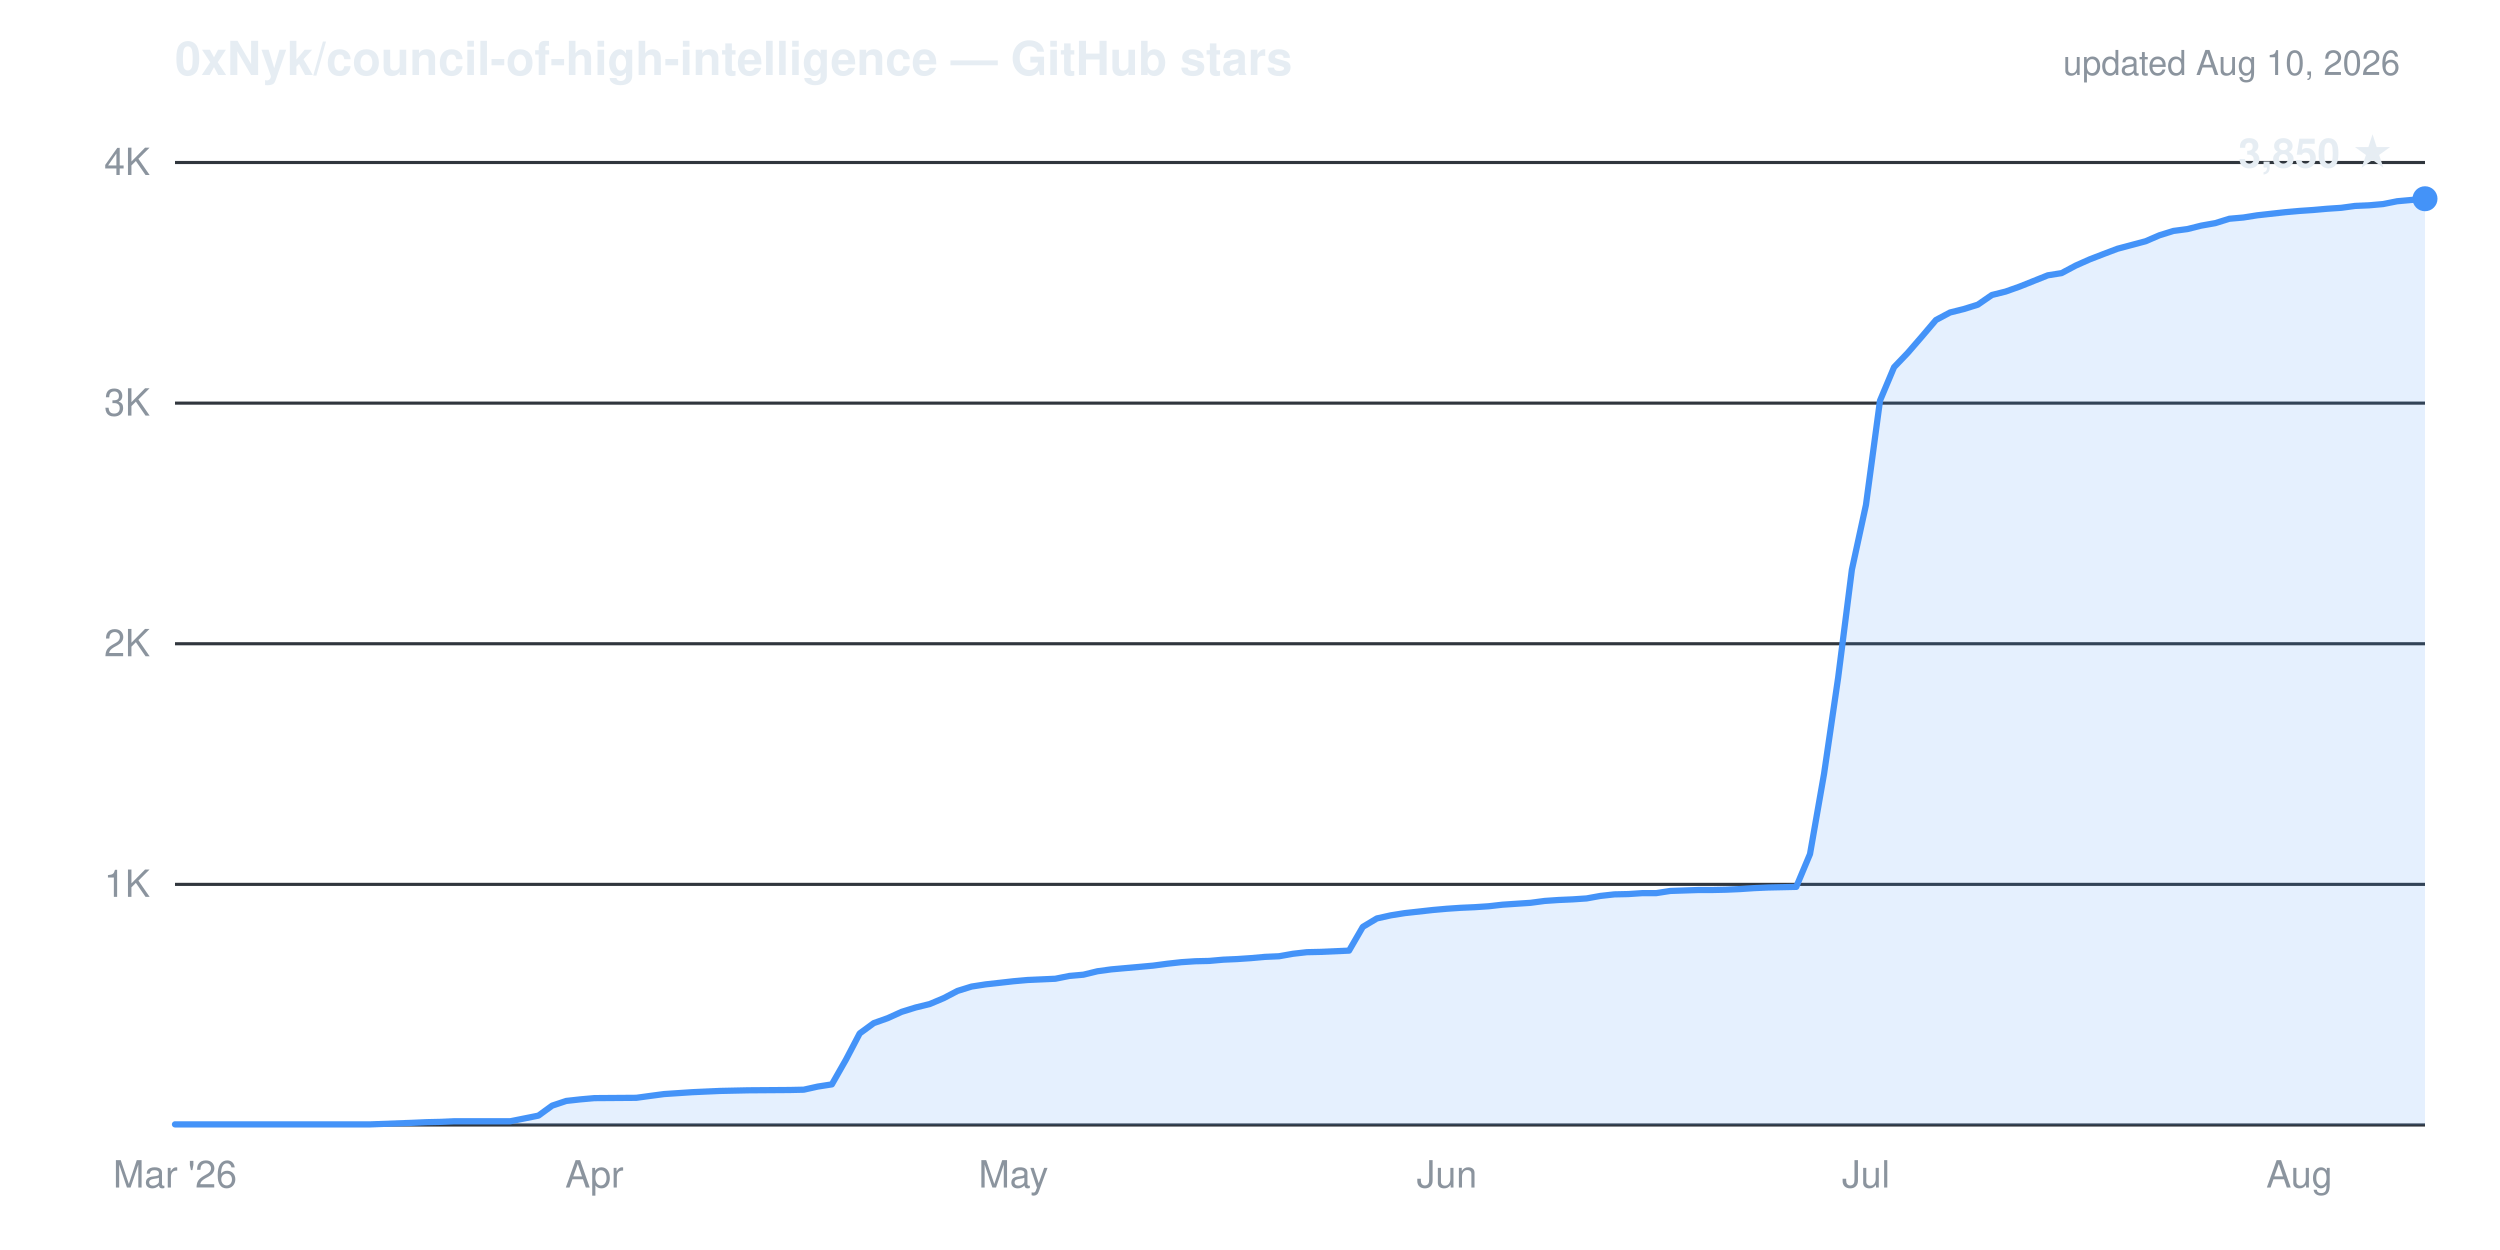
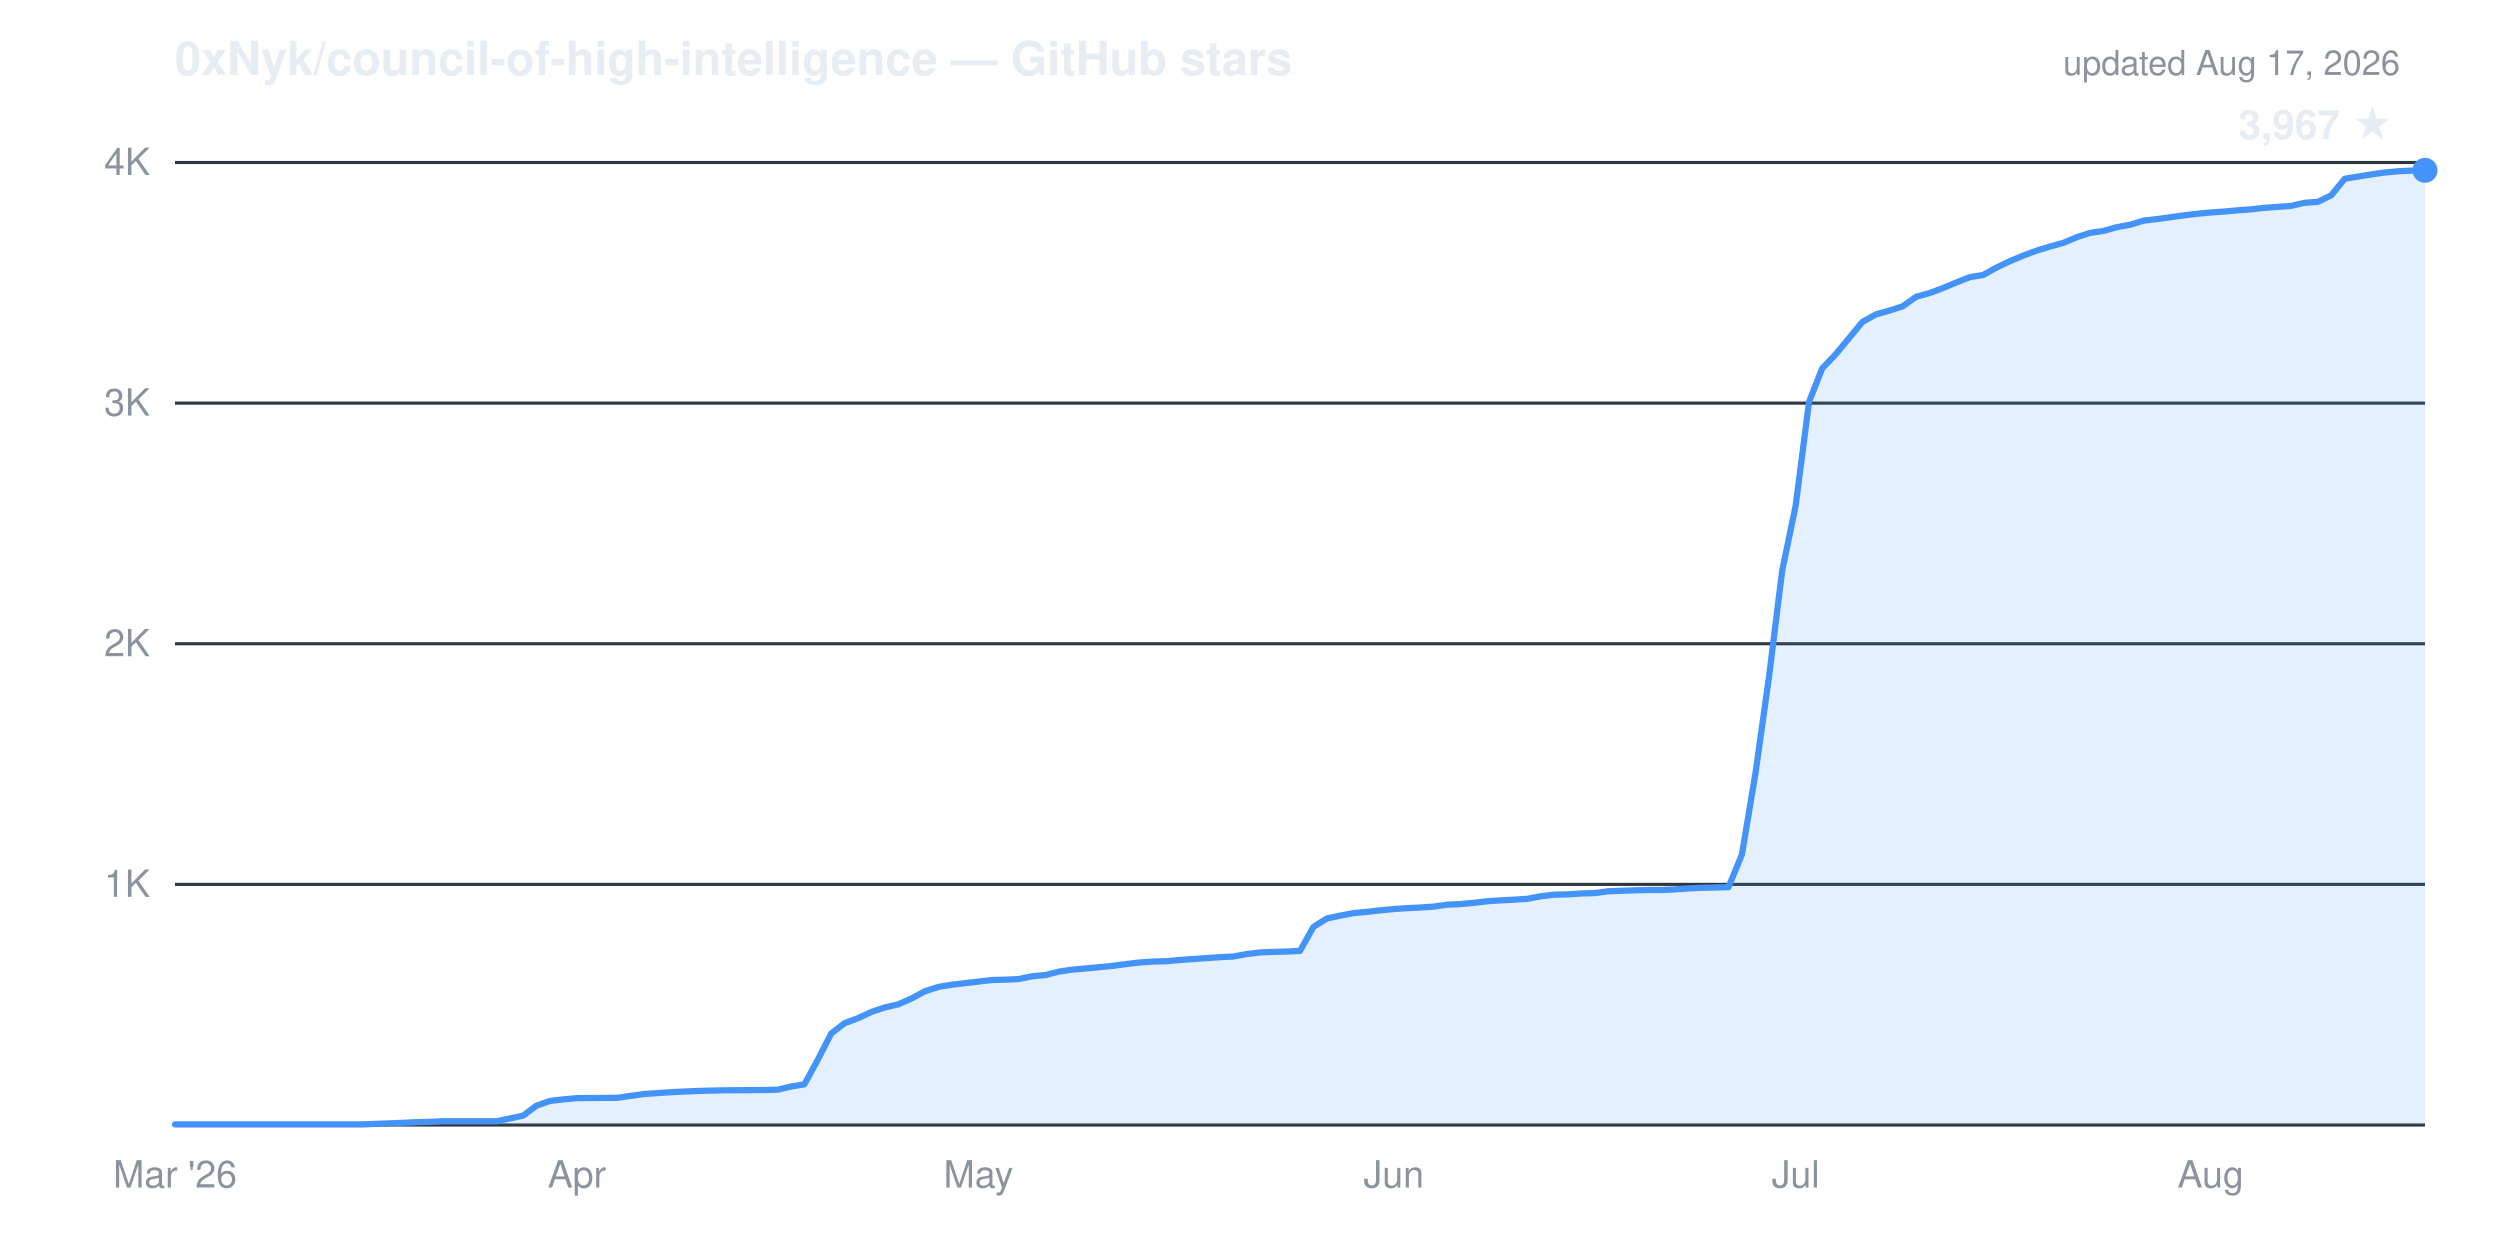
- <svg xmlns="http://www.w3.org/2000/svg" viewBox="0 0 800 400" width="800" height="400" role="img" aria-label="Cumulative GitHub stars for 0xNyk/council-of-high-intelligence: 3,850 as of Aug 10, 2026">
+ <svg xmlns="http://www.w3.org/2000/svg" viewBox="0 0 800 400" width="800" height="400" role="img" aria-label="Cumulative GitHub stars for 0xNyk/council-of-high-intelligence: 3,967 as of Aug 17, 2026">
  <g font-family="-apple-system,'Segoe UI',Helvetica,Arial,sans-serif">
    <text x="56" y="24" fill="#e6edf3" font-size="15" font-weight="600">0xNyk/council-of-high-intelligence — GitHub stars</text>
-     <text x="768" y="24" text-anchor="end" fill="#8b949e" font-size="11">updated Aug 10, 2026</text>
+     <text x="768" y="24" text-anchor="end" fill="#8b949e" font-size="11">updated Aug 17, 2026</text>
    <line x1="56" y1="283.0" x2="776" y2="283.0" stroke="#30363d" stroke-width="1" />
    <line x1="56" y1="206.0" x2="776" y2="206.0" stroke="#30363d" stroke-width="1" />
    <line x1="56" y1="129.0" x2="776" y2="129.0" stroke="#30363d" stroke-width="1" />
    <line x1="56" y1="52.0" x2="776" y2="52.0" stroke="#30363d" stroke-width="1" />
    <line x1="56" y1="360.0" x2="776" y2="360.0" stroke="#30363d" stroke-width="1" />
    <text x="48" y="287.0" text-anchor="end" fill="#8b949e" font-size="12">1K</text>
    <text x="48" y="210.0" text-anchor="end" fill="#8b949e" font-size="12">2K</text>
    <text x="48" y="133.0" text-anchor="end" fill="#8b949e" font-size="12">3K</text>
    <text x="48" y="56.0" text-anchor="end" fill="#8b949e" font-size="12">4K</text>
    <text x="56.0" y="380" text-anchor="middle" fill="#8b949e" font-size="12">Mar '26</text>
-     <text x="190.2" y="380" text-anchor="middle" fill="#8b949e" font-size="12">Apr</text>
-     <text x="324.3" y="380" text-anchor="middle" fill="#8b949e" font-size="12">May</text>
-     <text x="463.0" y="380" text-anchor="middle" fill="#8b949e" font-size="12">Jun</text>
-     <text x="597.1" y="380" text-anchor="middle" fill="#8b949e" font-size="12">Jul</text>
-     <text x="735.8" y="380" text-anchor="middle" fill="#8b949e" font-size="12">Aug</text>
-     <path d="M56.0,359.8 L118.6,359.8 L132.0,359.3 L136.5,359.1 L141.0,359.0 L145.4,358.8 L163.3,358.8 L172.3,357.0 L176.7,353.8 L181.2,352.3 L185.7,351.8 L190.2,351.4 L203.6,351.3 L208.0,350.7 L212.5,350.1 L217.0,349.8 L221.5,349.5 L225.9,349.3 L230.4,349.1 L234.9,349.0 L239.4,348.9 L252.8,348.8 L257.2,348.7 L261.7,347.7 L266.2,347.0 L270.7,339.1 L275.1,330.7 L279.6,327.4 L284.1,325.8 L288.5,323.8 L293.0,322.4 L297.5,321.3 L302.0,319.4 L306.4,317.1 L310.9,315.7 L315.4,315.0 L319.9,314.5 L324.3,314.0 L328.8,313.6 L333.3,313.4 L337.7,313.2 L342.2,312.3 L346.7,311.9 L351.2,310.8 L355.6,310.2 L360.1,309.8 L364.6,309.4 L369.0,309.0 L373.5,308.4 L378.0,307.9 L382.5,307.6 L386.9,307.5 L391.4,307.1 L395.9,306.9 L400.3,306.6 L404.8,306.2 L409.3,306.0 L413.8,305.2 L418.2,304.7 L422.7,304.6 L427.2,304.4 L431.7,304.2 L436.1,296.6 L440.6,293.9 L445.1,292.9 L449.5,292.2 L454.0,291.7 L458.5,291.2 L463.0,290.8 L467.4,290.5 L471.9,290.3 L476.4,290.0 L480.8,289.5 L485.3,289.2 L489.8,288.9 L494.3,288.3 L498.7,288.0 L503.2,287.8 L507.7,287.5 L512.1,286.7 L516.6,286.2 L521.1,286.1 L525.6,285.8 L530.0,285.8 L534.5,285.1 L543.5,284.8 L547.9,284.8 L552.4,284.7 L556.9,284.5 L561.3,284.2 L565.8,284.0 L570.3,283.9 L574.8,283.8 L579.2,273.3 L583.7,247.6 L588.2,216.9 L592.6,182.3 L597.1,161.6 L601.6,128.2 L606.1,117.5 L610.5,112.9 L615.0,107.7 L619.5,102.4 L624.0,100.0 L628.4,98.9 L632.9,97.5 L637.4,94.4 L641.8,93.3 L646.3,91.7 L650.8,89.9 L655.3,88.1 L659.7,87.4 L664.2,85.0 L668.7,83.0 L673.1,81.3 L677.6,79.6 L682.1,78.4 L686.6,77.2 L691.0,75.3 L695.5,73.9 L700.0,73.3 L704.4,72.2 L708.9,71.4 L713.4,70.0 L717.9,69.6 L722.3,68.9 L726.8,68.4 L731.3,67.9 L735.8,67.5 L740.2,67.2 L744.7,66.8 L749.2,66.5 L753.6,65.9 L758.1,65.7 L762.6,65.3 L767.1,64.4 L771.5,64.0 L776.0,63.6 L776.0,360.0 L56.0,360.0 Z" fill="#4493f8" fill-opacity="0.14" stroke="none" />
-     <path d="M56.0,359.8 L118.6,359.8 L132.0,359.3 L136.5,359.1 L141.0,359.0 L145.4,358.8 L163.3,358.8 L172.3,357.0 L176.7,353.8 L181.2,352.3 L185.7,351.8 L190.2,351.4 L203.6,351.3 L208.0,350.7 L212.5,350.1 L217.0,349.8 L221.5,349.5 L225.9,349.3 L230.4,349.1 L234.9,349.0 L239.4,348.9 L252.8,348.8 L257.2,348.7 L261.7,347.7 L266.2,347.0 L270.7,339.1 L275.1,330.7 L279.6,327.4 L284.1,325.8 L288.5,323.8 L293.0,322.4 L297.5,321.3 L302.0,319.4 L306.4,317.1 L310.9,315.7 L315.4,315.0 L319.9,314.5 L324.3,314.0 L328.8,313.6 L333.3,313.4 L337.7,313.2 L342.2,312.3 L346.7,311.9 L351.2,310.8 L355.6,310.2 L360.1,309.8 L364.6,309.4 L369.0,309.0 L373.5,308.4 L378.0,307.9 L382.5,307.6 L386.9,307.5 L391.4,307.1 L395.9,306.9 L400.3,306.6 L404.8,306.2 L409.3,306.0 L413.8,305.2 L418.2,304.7 L422.7,304.6 L427.2,304.4 L431.7,304.2 L436.1,296.6 L440.6,293.9 L445.1,292.9 L449.5,292.2 L454.0,291.7 L458.5,291.2 L463.0,290.8 L467.4,290.5 L471.9,290.3 L476.4,290.0 L480.8,289.5 L485.3,289.2 L489.8,288.9 L494.3,288.3 L498.7,288.0 L503.2,287.8 L507.7,287.5 L512.1,286.7 L516.6,286.2 L521.1,286.1 L525.6,285.8 L530.0,285.8 L534.5,285.1 L543.5,284.8 L547.9,284.8 L552.4,284.7 L556.9,284.5 L561.3,284.2 L565.8,284.0 L570.3,283.9 L574.8,283.8 L579.2,273.3 L583.7,247.6 L588.2,216.9 L592.6,182.3 L597.1,161.6 L601.6,128.2 L606.1,117.5 L610.5,112.9 L615.0,107.7 L619.5,102.4 L624.0,100.0 L628.4,98.9 L632.9,97.5 L637.4,94.4 L641.8,93.3 L646.3,91.7 L650.8,89.9 L655.3,88.1 L659.7,87.4 L664.2,85.0 L668.7,83.0 L673.1,81.3 L677.6,79.6 L682.1,78.4 L686.6,77.2 L691.0,75.3 L695.5,73.9 L700.0,73.3 L704.4,72.2 L708.9,71.4 L713.4,70.0 L717.9,69.6 L722.3,68.9 L726.8,68.4 L731.3,67.9 L735.8,67.5 L740.2,67.2 L744.7,66.8 L749.2,66.5 L753.6,65.9 L758.1,65.7 L762.6,65.3 L767.1,64.4 L771.5,64.0 L776.0,63.6" fill="none" stroke="#4493f8" stroke-width="2" stroke-linejoin="round" stroke-linecap="round" />
-     <circle cx="776.0" cy="63.6" r="4" fill="#4493f8" />
-     <text x="766.0" y="53.6" text-anchor="end" fill="#e6edf3" font-size="13" font-weight="600">3,850 ★</text>
+     <text x="184.6" y="380" text-anchor="middle" fill="#8b949e" font-size="12">Apr</text>
+     <text x="313.1" y="380" text-anchor="middle" fill="#8b949e" font-size="12">May</text>
+     <text x="446.0" y="380" text-anchor="middle" fill="#8b949e" font-size="12">Jun</text>
+     <text x="574.6" y="380" text-anchor="middle" fill="#8b949e" font-size="12">Jul</text>
+     <text x="707.4" y="380" text-anchor="middle" fill="#8b949e" font-size="12">Aug</text>
+     <path d="M56.0,359.8 L116.0,359.8 L128.9,359.3 L133.1,359.1 L137.4,359.0 L141.7,358.8 L158.9,358.8 L167.4,357.0 L171.7,353.8 L176.0,352.3 L180.3,351.8 L184.6,351.4 L197.4,351.3 L201.7,350.7 L206.0,350.1 L210.3,349.8 L214.6,349.5 L218.9,349.3 L223.1,349.1 L227.4,349.0 L231.7,348.9 L244.6,348.8 L248.9,348.7 L253.1,347.7 L257.4,347.0 L261.7,339.1 L266.0,330.7 L270.3,327.4 L274.6,325.8 L278.9,323.8 L283.1,322.4 L287.4,321.4 L291.7,319.5 L296.0,317.2 L300.3,315.8 L304.6,315.1 L308.9,314.6 L313.1,314.1 L317.4,313.6 L321.7,313.5 L326.0,313.3 L330.3,312.4 L334.6,312.0 L338.9,310.9 L343.1,310.3 L347.4,309.9 L351.7,309.5 L356.0,309.1 L360.3,308.5 L364.6,308.0 L368.9,307.7 L373.1,307.6 L377.4,307.2 L381.7,306.9 L386.0,306.6 L390.3,306.3 L394.6,306.1 L398.9,305.3 L403.1,304.8 L407.4,304.6 L411.7,304.5 L416.0,304.3 L420.3,296.6 L424.6,293.9 L428.9,293.0 L433.1,292.2 L437.4,291.8 L441.7,291.3 L446.0,290.9 L450.3,290.6 L454.6,290.4 L458.9,290.1 L463.1,289.5 L467.4,289.3 L471.7,288.9 L476.0,288.4 L480.3,288.1 L484.6,287.9 L488.9,287.6 L493.1,286.8 L497.4,286.3 L501.7,286.2 L506.0,285.9 L510.3,285.8 L514.6,285.2 L523.1,284.9 L527.4,284.8 L531.7,284.8 L536.0,284.6 L540.3,284.3 L544.6,284.1 L548.9,284.0 L553.1,283.9 L557.4,273.5 L561.7,247.8 L566.0,217.2 L570.3,182.6 L574.6,161.9 L578.9,128.6 L583.1,117.9 L587.4,113.4 L591.7,108.2 L596.0,103.0 L600.3,100.6 L604.6,99.4 L608.9,98.0 L613.1,95.0 L617.4,93.8 L621.7,92.2 L626.0,90.4 L630.3,88.7 L634.6,88.0 L638.9,85.6 L643.1,83.6 L647.4,81.8 L651.7,80.2 L656.0,78.9 L660.3,77.7 L664.6,75.9 L668.9,74.5 L673.1,73.9 L677.4,72.7 L681.7,71.9 L686.0,70.6 L690.3,70.1 L694.6,69.5 L698.9,68.9 L703.1,68.4 L707.4,68.0 L711.7,67.7 L716.0,67.3 L720.3,67.0 L724.6,66.5 L728.9,66.2 L733.1,65.9 L737.4,64.9 L741.7,64.6 L746.0,62.5 L750.3,57.2 L754.6,56.5 L758.9,55.8 L763.1,55.2 L767.4,54.8 L771.7,54.6 L776.0,54.5 L776.0,360.0 L56.0,360.0 Z" fill="#4493f8" fill-opacity="0.14" stroke="none" />
+     <path d="M56.0,359.8 L116.0,359.8 L128.9,359.3 L133.1,359.1 L137.4,359.0 L141.7,358.8 L158.9,358.8 L167.4,357.0 L171.7,353.8 L176.0,352.3 L180.3,351.8 L184.6,351.4 L197.4,351.3 L201.7,350.7 L206.0,350.1 L210.3,349.8 L214.6,349.5 L218.9,349.3 L223.1,349.1 L227.4,349.0 L231.7,348.9 L244.6,348.8 L248.9,348.7 L253.1,347.7 L257.4,347.0 L261.7,339.1 L266.0,330.7 L270.3,327.4 L274.6,325.8 L278.9,323.8 L283.1,322.4 L287.4,321.4 L291.7,319.5 L296.0,317.2 L300.3,315.8 L304.6,315.1 L308.9,314.6 L313.1,314.1 L317.4,313.6 L321.7,313.5 L326.0,313.3 L330.3,312.4 L334.6,312.0 L338.9,310.9 L343.1,310.3 L347.4,309.9 L351.7,309.5 L356.0,309.1 L360.3,308.5 L364.6,308.0 L368.9,307.7 L373.1,307.6 L377.4,307.2 L381.7,306.9 L386.0,306.6 L390.3,306.3 L394.6,306.1 L398.9,305.3 L403.1,304.8 L407.4,304.6 L411.7,304.5 L416.0,304.3 L420.3,296.6 L424.6,293.9 L428.9,293.0 L433.1,292.2 L437.4,291.8 L441.7,291.3 L446.0,290.9 L450.3,290.6 L454.6,290.4 L458.9,290.1 L463.1,289.5 L467.4,289.3 L471.7,288.9 L476.0,288.4 L480.3,288.1 L484.6,287.9 L488.9,287.6 L493.1,286.8 L497.4,286.3 L501.7,286.2 L506.0,285.9 L510.3,285.8 L514.6,285.2 L523.1,284.9 L527.4,284.8 L531.7,284.8 L536.0,284.6 L540.3,284.3 L544.6,284.1 L548.9,284.0 L553.1,283.9 L557.4,273.5 L561.7,247.8 L566.0,217.2 L570.3,182.6 L574.6,161.9 L578.9,128.6 L583.1,117.9 L587.4,113.4 L591.7,108.2 L596.0,103.0 L600.3,100.6 L604.6,99.4 L608.9,98.0 L613.1,95.0 L617.4,93.8 L621.7,92.2 L626.0,90.4 L630.3,88.7 L634.6,88.0 L638.9,85.6 L643.1,83.6 L647.4,81.8 L651.7,80.2 L656.0,78.9 L660.3,77.7 L664.6,75.9 L668.9,74.5 L673.1,73.9 L677.4,72.7 L681.7,71.9 L686.0,70.6 L690.3,70.1 L694.6,69.5 L698.9,68.9 L703.1,68.4 L707.4,68.0 L711.7,67.7 L716.0,67.3 L720.3,67.0 L724.6,66.5 L728.9,66.2 L733.1,65.9 L737.4,64.9 L741.7,64.6 L746.0,62.5 L750.3,57.2 L754.6,56.5 L758.9,55.8 L763.1,55.2 L767.4,54.8 L771.7,54.6 L776.0,54.5" fill="none" stroke="#4493f8" stroke-width="2" stroke-linejoin="round" stroke-linecap="round" />
+     <circle cx="776.0" cy="54.5" r="4" fill="#4493f8" />
+     <text x="766.0" y="44.5" text-anchor="end" fill="#e6edf3" font-size="13" font-weight="600">3,967 ★</text>
  </g>
</svg>
